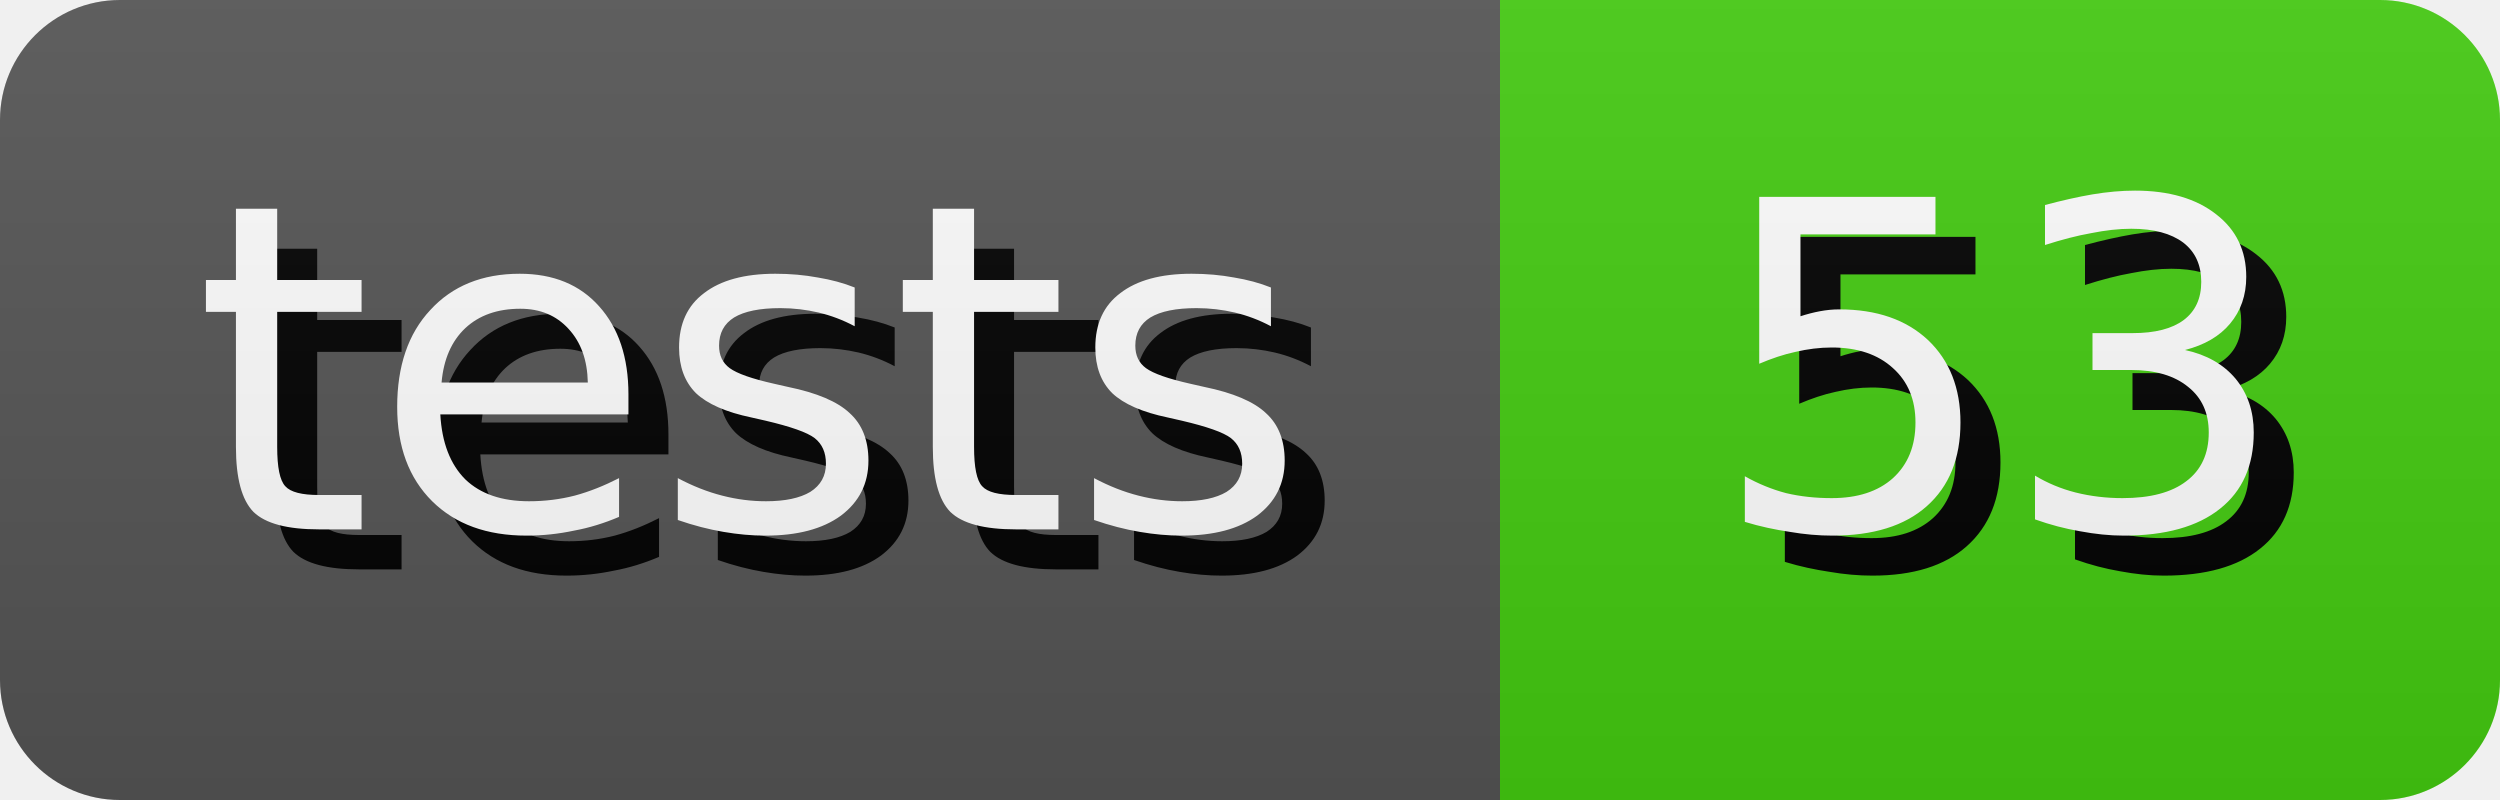
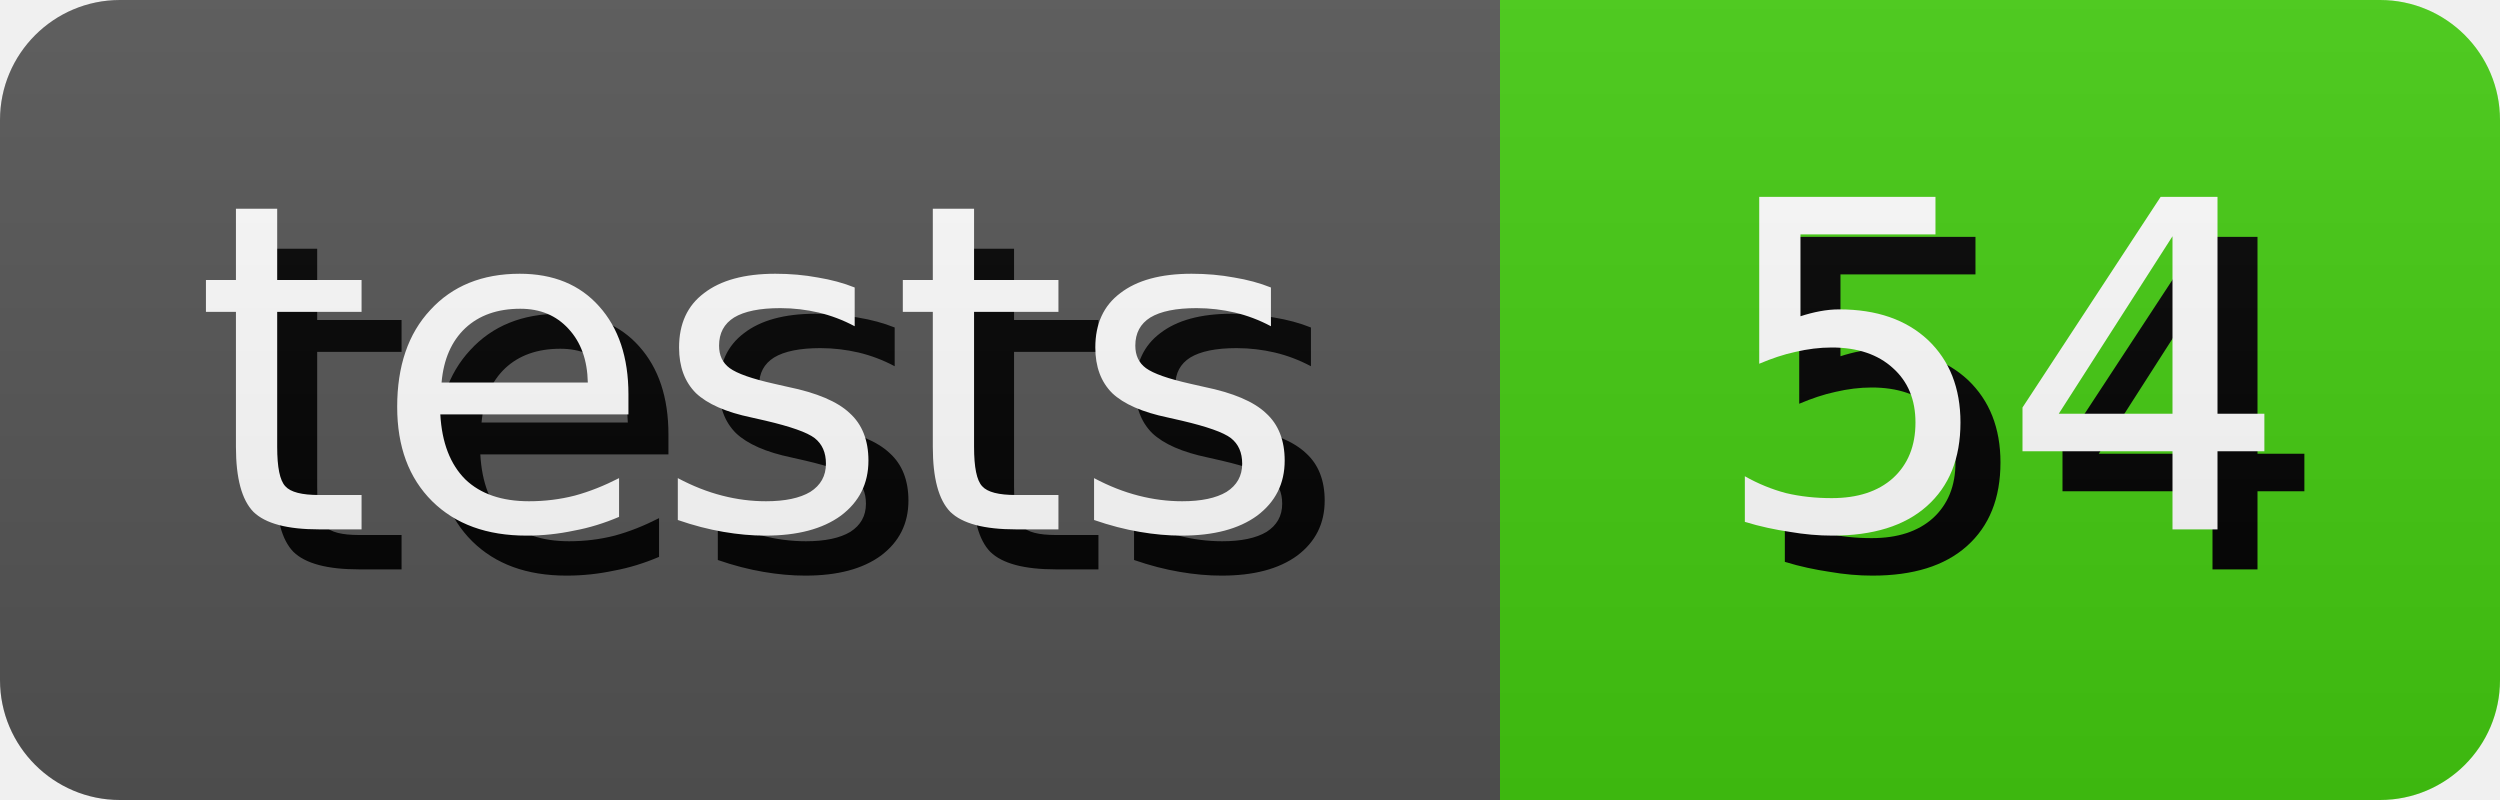
- <svg xmlns="http://www.w3.org/2000/svg" width="62.5" height="20" role="img" aria-label="tests: 53">
+ <svg xmlns="http://www.w3.org/2000/svg" width="62.5" height="20" role="img" aria-label="tests: 54">
  <style>
        rect {
            height: 20px;
        }

        text {
            text-rendering: geometricPrecision;
            dominant-baseline: middle;
            text-anchor: middle;
            font-family: Verdana,Geneva,DejaVu Sans,sans-serif;
            font-size: 11.4px;
            fill: #fff;
        }

        .shadow {
            transform: translate(1px, 1px);
            fill: #010101;
        }
    </style>
  <linearGradient id="s" x2="0" y2="100%">
    <stop offset="0" stop-color="#bbb" stop-opacity=".1" />
    <stop offset="1" stop-opacity=".1" />
  </linearGradient>
  <clipPath id="r">
    <rect width="100%" rx="3" fill="#fff" />
  </clipPath>
  <g clip-path="url(#r)">
    <g>
      <rect width="37.5" fill="#555" />
      <text x="18.75" y="10.0" class="shadow">tests</text>
      <text x="18.75" y="10.0">tests</text>
    </g>
    <g transform="translate(37.5 0)">
      <rect width="25.0" fill="#4c1" />
-       <text x="12.5" y="10.0" class="shadow">53</text>
-       <text x="12.5" y="10.0">53</text>
+       <text x="12.5" y="10.0" class="shadow">54</text>
+       <text x="12.5" y="10.0">54</text>
    </g>
    <rect width="100%" height="100%" fill="url(#s)" />
  </g>
</svg>
